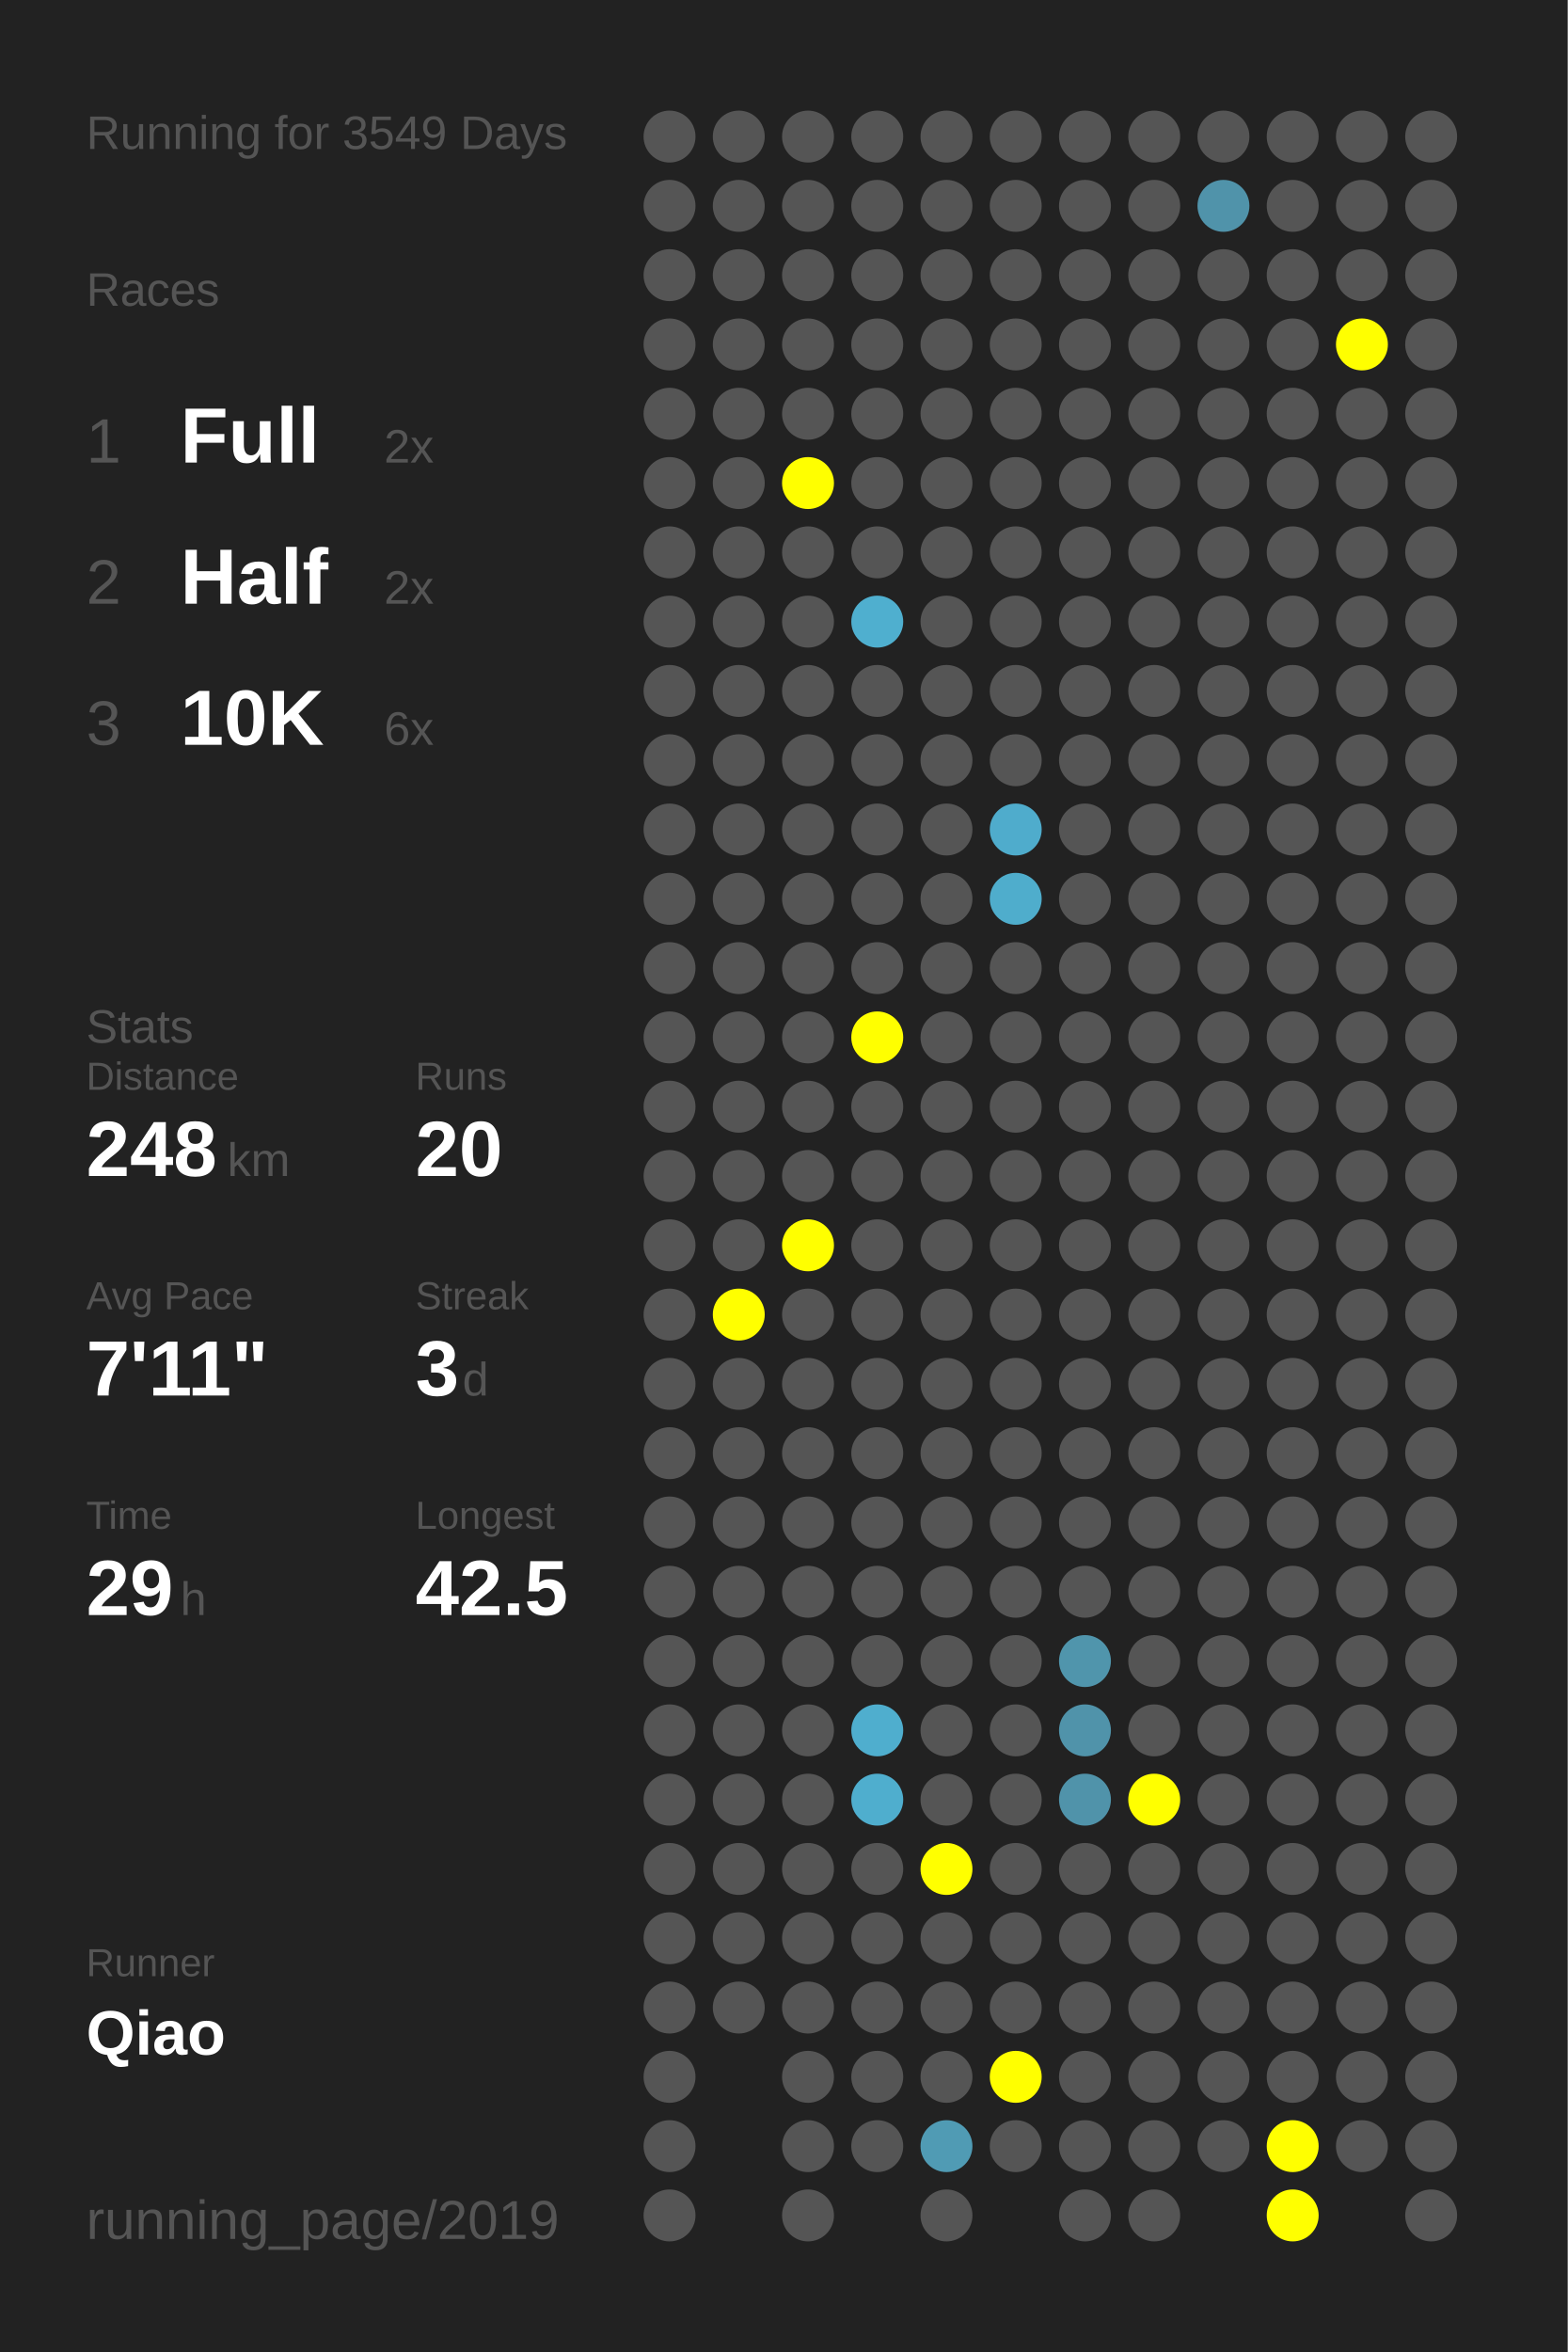
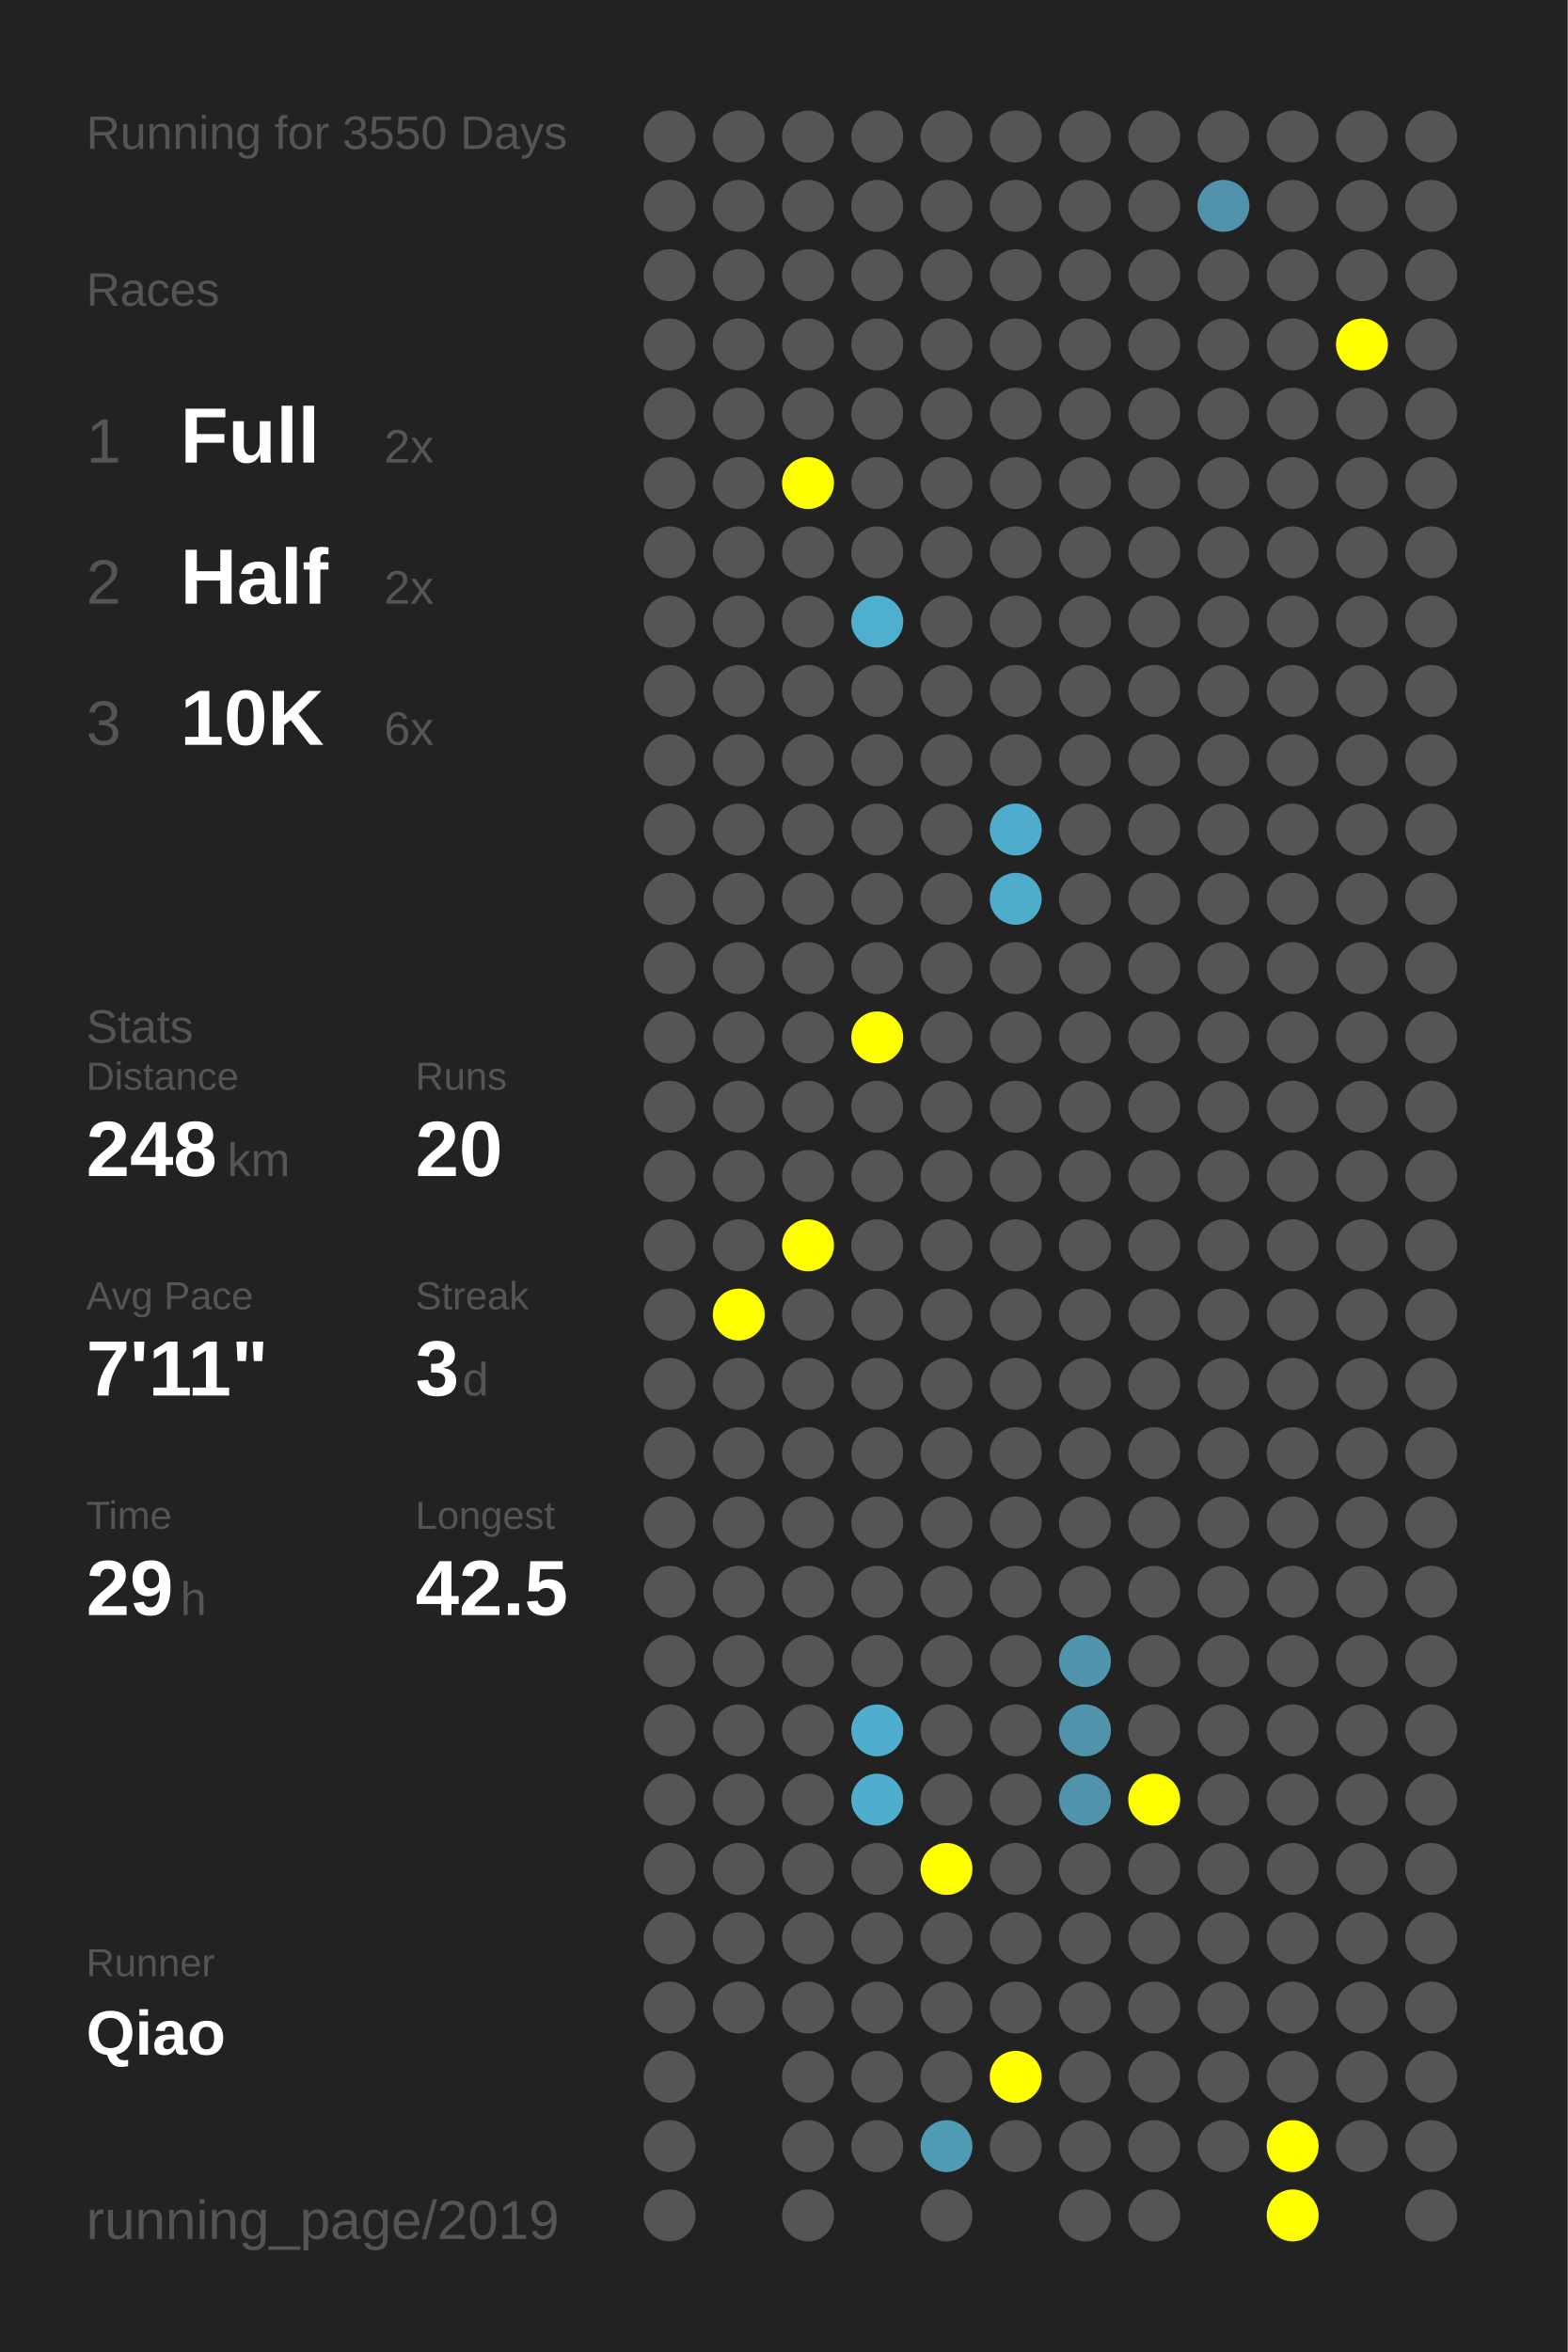
<svg xmlns="http://www.w3.org/2000/svg" baseProfile="full" height="300mm" version="1.1" viewBox="0,0,200,300" width="200mm">
  <defs />
  <rect fill="#222222" height="300" width="200" x="0" y="0" />
-   <text fill="#555555" style="font-size:6px; font-family:Arial;" x="11" y="19">Running for 3549 Days</text>
+   <text fill="#555555" style="font-size:6px; font-family:Arial;" x="11" y="19">Running for 3550 Days</text>
  <text fill="#555555" style="font-size:6px; font-family:Arial;" x="11" y="39">Races</text>
  <text fill="#555555" style="font-size:8px; font-family:Arial;" x="11" y="59">1</text>
  <text fill="#FFFFFF" style="font-size:10px; font-family:Arial; font-weight:bold;" x="23" y="59">Full</text>
  <text fill="#555555" style="font-size:6px; font-family:Arial;" x="49" y="59">2x</text>
  <text fill="#555555" style="font-size:8px; font-family:Arial;" x="11" y="77">2</text>
  <text fill="#FFFFFF" style="font-size:10px; font-family:Arial; font-weight:bold;" x="23" y="77">Half</text>
  <text fill="#555555" style="font-size:6px; font-family:Arial;" x="49" y="77">2x</text>
  <text fill="#555555" style="font-size:8px; font-family:Arial;" x="11" y="95">3</text>
  <text fill="#FFFFFF" style="font-size:10px; font-family:Arial; font-weight:bold;" x="23" y="95">10K</text>
  <text fill="#555555" style="font-size:6px; font-family:Arial;" x="49" y="95">6x</text>
  <text fill="#555555" style="font-size:6px; font-family:Arial;" x="11" y="133">Stats</text>
  <text fill="#555555" style="font-size:5px; font-family:Arial;" x="11" y="139">Distance</text>
  <text fill="#FFFFFF" style="font-size:10px; font-family:Arial; font-weight:bold;" x="11" y="150">248</text>
  <text fill="#555555" style="font-size:6px; font-family:Arial;" x="29" y="150">km</text>
  <text fill="#555555" style="font-size:5px; font-family:Arial;" x="53" y="139">Runs</text>
  <text fill="#FFFFFF" style="font-size:10px; font-family:Arial; font-weight:bold;" x="53" y="150">20</text>
  <text fill="#555555" style="font-size:5px; font-family:Arial;" x="11" y="167">Avg Pace</text>
  <text fill="#FFFFFF" style="font-size:10px; font-family:Arial; font-weight:bold;" x="11" y="178">7'11"</text>
  <text fill="#555555" style="font-size:5px; font-family:Arial;" x="53" y="167">Streak</text>
  <text fill="#FFFFFF" style="font-size:10px; font-family:Arial; font-weight:bold;" x="53" y="178">3</text>
  <text fill="#555555" style="font-size:6px; font-family:Arial;" x="59" y="178">d</text>
  <text fill="#555555" style="font-size:5px; font-family:Arial;" x="11" y="195">Time</text>
  <text fill="#FFFFFF" style="font-size:10px; font-family:Arial; font-weight:bold;" x="11" y="206">29</text>
  <text fill="#555555" style="font-size:6px; font-family:Arial;" x="23" y="206">h</text>
  <text fill="#555555" style="font-size:5px; font-family:Arial;" x="53" y="195">Longest</text>
  <text fill="#FFFFFF" style="font-size:10px; font-family:Arial; font-weight:bold;" x="53" y="206">42.5</text>
  <text fill="#555555" style="font-size:5px; font-family:Arial;" x="11" y="252.065">Runner</text>
  <text fill="#FFFFFF" style="font-size:8px; font-family:Arial; font-weight:bold;" x="11" y="262.065">Qiao</text>
  <text fill="#555555" style="font-size:7px; font-family:Arial;" x="11" y="285.581">running_page/2019</text>
  <circle cx="85.417" cy="17.419" fill="#555555" r="3.312" />
  <circle cx="85.417" cy="26.258" fill="#555555" r="3.312" />
  <circle cx="85.417" cy="35.097" fill="#555555" r="3.312" />
  <circle cx="85.417" cy="43.935" fill="#555555" r="3.312" />
  <circle cx="85.417" cy="52.774" fill="#555555" r="3.312" />
  <circle cx="85.417" cy="61.613" fill="#555555" r="3.312" />
  <circle cx="85.417" cy="70.452" fill="#555555" r="3.312" />
  <circle cx="85.417" cy="79.29" fill="#555555" r="3.312" />
  <circle cx="85.417" cy="88.129" fill="#555555" r="3.312" />
  <circle cx="85.417" cy="96.968" fill="#555555" r="3.312" />
  <circle cx="85.417" cy="105.806" fill="#555555" r="3.312" />
  <circle cx="85.417" cy="114.645" fill="#555555" r="3.312" />
  <circle cx="85.417" cy="123.484" fill="#555555" r="3.312" />
  <circle cx="85.417" cy="132.323" fill="#555555" r="3.312" />
  <circle cx="85.417" cy="141.161" fill="#555555" r="3.312" />
  <circle cx="85.417" cy="150" fill="#555555" r="3.312" />
  <circle cx="85.417" cy="158.839" fill="#555555" r="3.312" />
  <circle cx="85.417" cy="167.677" fill="#555555" r="3.312" />
  <circle cx="85.417" cy="176.516" fill="#555555" r="3.312" />
  <circle cx="85.417" cy="185.355" fill="#555555" r="3.312" />
  <circle cx="85.417" cy="194.194" fill="#555555" r="3.312" />
  <circle cx="85.417" cy="203.032" fill="#555555" r="3.312" />
  <circle cx="85.417" cy="211.871" fill="#555555" r="3.312" />
  <circle cx="85.417" cy="220.71" fill="#555555" r="3.312" />
  <circle cx="85.417" cy="229.548" fill="#555555" r="3.312" />
  <circle cx="85.417" cy="238.387" fill="#555555" r="3.312" />
  <circle cx="85.417" cy="247.226" fill="#555555" r="3.312" />
  <circle cx="85.417" cy="256.065" fill="#555555" r="3.312" />
  <circle cx="85.417" cy="264.903" fill="#555555" r="3.312" />
  <circle cx="85.417" cy="273.742" fill="#555555" r="3.312" />
  <circle cx="85.417" cy="282.581" fill="#555555" r="3.312" />
  <circle cx="94.25" cy="17.419" fill="#555555" r="3.312" />
  <circle cx="94.25" cy="26.258" fill="#555555" r="3.312" />
  <circle cx="94.25" cy="35.097" fill="#555555" r="3.312" />
  <circle cx="94.25" cy="43.935" fill="#555555" r="3.312" />
  <circle cx="94.25" cy="52.774" fill="#555555" r="3.312" />
  <circle cx="94.25" cy="61.613" fill="#555555" r="3.312" />
  <circle cx="94.25" cy="70.452" fill="#555555" r="3.312" />
  <circle cx="94.25" cy="79.29" fill="#555555" r="3.312" />
  <circle cx="94.25" cy="88.129" fill="#555555" r="3.312" />
  <circle cx="94.25" cy="96.968" fill="#555555" r="3.312" />
  <circle cx="94.25" cy="105.806" fill="#555555" r="3.312" />
  <circle cx="94.25" cy="114.645" fill="#555555" r="3.312" />
  <circle cx="94.25" cy="123.484" fill="#555555" r="3.312" />
  <circle cx="94.25" cy="132.323" fill="#555555" r="3.312" />
  <circle cx="94.25" cy="141.161" fill="#555555" r="3.312" />
  <circle cx="94.25" cy="150" fill="#555555" r="3.312" />
  <circle cx="94.25" cy="158.839" fill="#555555" r="3.312" />
  <circle cx="94.25" cy="167.677" fill="#FFFF00" r="3.312" />
  <circle cx="94.25" cy="176.516" fill="#555555" r="3.312" />
  <circle cx="94.25" cy="185.355" fill="#555555" r="3.312" />
  <circle cx="94.25" cy="194.194" fill="#555555" r="3.312" />
  <circle cx="94.25" cy="203.032" fill="#555555" r="3.312" />
  <circle cx="94.25" cy="211.871" fill="#555555" r="3.312" />
  <circle cx="94.25" cy="220.71" fill="#555555" r="3.312" />
  <circle cx="94.25" cy="229.548" fill="#555555" r="3.312" />
  <circle cx="94.25" cy="238.387" fill="#555555" r="3.312" />
  <circle cx="94.25" cy="247.226" fill="#555555" r="3.312" />
  <circle cx="94.25" cy="256.065" fill="#555555" r="3.312" />
  <circle cx="103.083" cy="17.419" fill="#555555" r="3.312" />
  <circle cx="103.083" cy="26.258" fill="#555555" r="3.312" />
  <circle cx="103.083" cy="35.097" fill="#555555" r="3.312" />
  <circle cx="103.083" cy="43.935" fill="#555555" r="3.312" />
  <circle cx="103.083" cy="52.774" fill="#555555" r="3.312" />
  <circle cx="103.083" cy="61.613" fill="#FFFF00" r="3.312" />
  <circle cx="103.083" cy="70.452" fill="#555555" r="3.312" />
  <circle cx="103.083" cy="79.29" fill="#555555" r="3.312" />
  <circle cx="103.083" cy="88.129" fill="#555555" r="3.312" />
  <circle cx="103.083" cy="96.968" fill="#555555" r="3.312" />
  <circle cx="103.083" cy="105.806" fill="#555555" r="3.312" />
  <circle cx="103.083" cy="114.645" fill="#555555" r="3.312" />
  <circle cx="103.083" cy="123.484" fill="#555555" r="3.312" />
  <circle cx="103.083" cy="132.323" fill="#555555" r="3.312" />
  <circle cx="103.083" cy="141.161" fill="#555555" r="3.312" />
  <circle cx="103.083" cy="150" fill="#555555" r="3.312" />
  <circle cx="103.083" cy="158.839" fill="#FFFF00" r="3.312" />
  <circle cx="103.083" cy="167.677" fill="#555555" r="3.312" />
  <circle cx="103.083" cy="176.516" fill="#555555" r="3.312" />
  <circle cx="103.083" cy="185.355" fill="#555555" r="3.312" />
  <circle cx="103.083" cy="194.194" fill="#555555" r="3.312" />
  <circle cx="103.083" cy="203.032" fill="#555555" r="3.312" />
  <circle cx="103.083" cy="211.871" fill="#555555" r="3.312" />
  <circle cx="103.083" cy="220.71" fill="#555555" r="3.312" />
  <circle cx="103.083" cy="229.548" fill="#555555" r="3.312" />
  <circle cx="103.083" cy="238.387" fill="#555555" r="3.312" />
  <circle cx="103.083" cy="247.226" fill="#555555" r="3.312" />
  <circle cx="103.083" cy="256.065" fill="#555555" r="3.312" />
  <circle cx="103.083" cy="264.903" fill="#555555" r="3.312" />
  <circle cx="103.083" cy="273.742" fill="#555555" r="3.312" />
  <circle cx="103.083" cy="282.581" fill="#555555" r="3.312" />
  <circle cx="111.917" cy="17.419" fill="#555555" r="3.312" />
  <circle cx="111.917" cy="26.258" fill="#555555" r="3.312" />
  <circle cx="111.917" cy="35.097" fill="#555555" r="3.312" />
  <circle cx="111.917" cy="43.935" fill="#555555" r="3.312" />
  <circle cx="111.917" cy="52.774" fill="#555555" r="3.312" />
  <circle cx="111.917" cy="61.613" fill="#555555" r="3.312" />
  <circle cx="111.917" cy="70.452" fill="#555555" r="3.312" />
  <circle cx="111.917" cy="79.29" fill="#4fafcf" r="3.312" />
  <circle cx="111.917" cy="88.129" fill="#555555" r="3.312" />
  <circle cx="111.917" cy="96.968" fill="#555555" r="3.312" />
  <circle cx="111.917" cy="105.806" fill="#555555" r="3.312" />
  <circle cx="111.917" cy="114.645" fill="#555555" r="3.312" />
  <circle cx="111.917" cy="123.484" fill="#555555" r="3.312" />
  <circle cx="111.917" cy="132.323" fill="#FFFF00" r="3.312" />
  <circle cx="111.917" cy="141.161" fill="#555555" r="3.312" />
  <circle cx="111.917" cy="150" fill="#555555" r="3.312" />
  <circle cx="111.917" cy="158.839" fill="#555555" r="3.312" />
  <circle cx="111.917" cy="167.677" fill="#555555" r="3.312" />
  <circle cx="111.917" cy="176.516" fill="#555555" r="3.312" />
  <circle cx="111.917" cy="185.355" fill="#555555" r="3.312" />
  <circle cx="111.917" cy="194.194" fill="#555555" r="3.312" />
  <circle cx="111.917" cy="203.032" fill="#555555" r="3.312" />
  <circle cx="111.917" cy="211.871" fill="#555555" r="3.312" />
  <circle cx="111.917" cy="220.71" fill="#4faece" r="3.312" />
  <circle cx="111.917" cy="229.548" fill="#4faece" r="3.312" />
  <circle cx="111.917" cy="238.387" fill="#555555" r="3.312" />
  <circle cx="111.917" cy="247.226" fill="#555555" r="3.312" />
  <circle cx="111.917" cy="256.065" fill="#555555" r="3.312" />
  <circle cx="111.917" cy="264.903" fill="#555555" r="3.312" />
  <circle cx="111.917" cy="273.742" fill="#555555" r="3.312" />
  <circle cx="120.75" cy="17.419" fill="#555555" r="3.312" />
  <circle cx="120.75" cy="26.258" fill="#555555" r="3.312" />
  <circle cx="120.75" cy="35.097" fill="#555555" r="3.312" />
  <circle cx="120.75" cy="43.935" fill="#555555" r="3.312" />
  <circle cx="120.75" cy="52.774" fill="#555555" r="3.312" />
  <circle cx="120.75" cy="61.613" fill="#555555" r="3.312" />
  <circle cx="120.75" cy="70.452" fill="#555555" r="3.312" />
  <circle cx="120.75" cy="79.29" fill="#555555" r="3.312" />
  <circle cx="120.75" cy="88.129" fill="#555555" r="3.312" />
  <circle cx="120.75" cy="96.968" fill="#555555" r="3.312" />
  <circle cx="120.75" cy="105.806" fill="#555555" r="3.312" />
  <circle cx="120.75" cy="114.645" fill="#555555" r="3.312" />
  <circle cx="120.75" cy="123.484" fill="#555555" r="3.312" />
  <circle cx="120.75" cy="132.323" fill="#555555" r="3.312" />
  <circle cx="120.75" cy="141.161" fill="#555555" r="3.312" />
  <circle cx="120.75" cy="150" fill="#555555" r="3.312" />
  <circle cx="120.75" cy="158.839" fill="#555555" r="3.312" />
  <circle cx="120.75" cy="167.677" fill="#555555" r="3.312" />
  <circle cx="120.75" cy="176.516" fill="#555555" r="3.312" />
  <circle cx="120.75" cy="185.355" fill="#555555" r="3.312" />
  <circle cx="120.75" cy="194.194" fill="#555555" r="3.312" />
  <circle cx="120.75" cy="203.032" fill="#555555" r="3.312" />
  <circle cx="120.75" cy="211.871" fill="#555555" r="3.312" />
  <circle cx="120.75" cy="220.71" fill="#555555" r="3.312" />
  <circle cx="120.75" cy="229.548" fill="#555555" r="3.312" />
  <circle cx="120.75" cy="238.387" fill="#FFFF00" r="3.312" />
  <circle cx="120.75" cy="247.226" fill="#555555" r="3.312" />
  <circle cx="120.75" cy="256.065" fill="#555555" r="3.312" />
  <circle cx="120.75" cy="264.903" fill="#555555" r="3.312" />
  <circle cx="120.75" cy="273.742" fill="#509bb4" r="3.312" />
  <circle cx="120.75" cy="282.581" fill="#555555" r="3.312" />
  <circle cx="129.583" cy="17.419" fill="#555555" r="3.312" />
  <circle cx="129.583" cy="26.258" fill="#555555" r="3.312" />
  <circle cx="129.583" cy="35.097" fill="#555555" r="3.312" />
  <circle cx="129.583" cy="43.935" fill="#555555" r="3.312" />
  <circle cx="129.583" cy="52.774" fill="#555555" r="3.312" />
  <circle cx="129.583" cy="61.613" fill="#555555" r="3.312" />
  <circle cx="129.583" cy="70.452" fill="#555555" r="3.312" />
  <circle cx="129.583" cy="79.29" fill="#555555" r="3.312" />
  <circle cx="129.583" cy="88.129" fill="#555555" r="3.312" />
  <circle cx="129.583" cy="96.968" fill="#555555" r="3.312" />
  <circle cx="129.583" cy="105.806" fill="#4faccc" r="3.312" />
  <circle cx="129.583" cy="114.645" fill="#4fadcc" r="3.312" />
  <circle cx="129.583" cy="123.484" fill="#555555" r="3.312" />
  <circle cx="129.583" cy="132.323" fill="#555555" r="3.312" />
  <circle cx="129.583" cy="141.161" fill="#555555" r="3.312" />
  <circle cx="129.583" cy="150" fill="#555555" r="3.312" />
  <circle cx="129.583" cy="158.839" fill="#555555" r="3.312" />
  <circle cx="129.583" cy="167.677" fill="#555555" r="3.312" />
  <circle cx="129.583" cy="176.516" fill="#555555" r="3.312" />
  <circle cx="129.583" cy="185.355" fill="#555555" r="3.312" />
  <circle cx="129.583" cy="194.194" fill="#555555" r="3.312" />
  <circle cx="129.583" cy="203.032" fill="#555555" r="3.312" />
  <circle cx="129.583" cy="211.871" fill="#555555" r="3.312" />
  <circle cx="129.583" cy="220.71" fill="#555555" r="3.312" />
  <circle cx="129.583" cy="229.548" fill="#555555" r="3.312" />
  <circle cx="129.583" cy="238.387" fill="#555555" r="3.312" />
  <circle cx="129.583" cy="247.226" fill="#555555" r="3.312" />
  <circle cx="129.583" cy="256.065" fill="#555555" r="3.312" />
  <circle cx="129.583" cy="264.903" fill="#FFFF00" r="3.312" />
  <circle cx="129.583" cy="273.742" fill="#555555" r="3.312" />
  <circle cx="138.417" cy="17.419" fill="#555555" r="3.312" />
  <circle cx="138.417" cy="26.258" fill="#555555" r="3.312" />
  <circle cx="138.417" cy="35.097" fill="#555555" r="3.312" />
  <circle cx="138.417" cy="43.935" fill="#555555" r="3.312" />
  <circle cx="138.417" cy="52.774" fill="#555555" r="3.312" />
  <circle cx="138.417" cy="61.613" fill="#555555" r="3.312" />
  <circle cx="138.417" cy="70.452" fill="#555555" r="3.312" />
  <circle cx="138.417" cy="79.29" fill="#555555" r="3.312" />
  <circle cx="138.417" cy="88.129" fill="#555555" r="3.312" />
  <circle cx="138.417" cy="96.968" fill="#555555" r="3.312" />
  <circle cx="138.417" cy="105.806" fill="#555555" r="3.312" />
  <circle cx="138.417" cy="114.645" fill="#555555" r="3.312" />
  <circle cx="138.417" cy="123.484" fill="#555555" r="3.312" />
  <circle cx="138.417" cy="132.323" fill="#555555" r="3.312" />
  <circle cx="138.417" cy="141.161" fill="#555555" r="3.312" />
  <circle cx="138.417" cy="150" fill="#555555" r="3.312" />
  <circle cx="138.417" cy="158.839" fill="#555555" r="3.312" />
  <circle cx="138.417" cy="167.677" fill="#555555" r="3.312" />
  <circle cx="138.417" cy="176.516" fill="#555555" r="3.312" />
  <circle cx="138.417" cy="185.355" fill="#555555" r="3.312" />
  <circle cx="138.417" cy="194.194" fill="#555555" r="3.312" />
  <circle cx="138.417" cy="203.032" fill="#555555" r="3.312" />
  <circle cx="138.417" cy="211.871" fill="#5095ac" r="3.312" />
  <circle cx="138.417" cy="220.71" fill="#5093aa" r="3.312" />
  <circle cx="138.417" cy="229.548" fill="#5093aa" r="3.312" />
  <circle cx="138.417" cy="238.387" fill="#555555" r="3.312" />
  <circle cx="138.417" cy="247.226" fill="#555555" r="3.312" />
  <circle cx="138.417" cy="256.065" fill="#555555" r="3.312" />
  <circle cx="138.417" cy="264.903" fill="#555555" r="3.312" />
  <circle cx="138.417" cy="273.742" fill="#555555" r="3.312" />
  <circle cx="138.417" cy="282.581" fill="#555555" r="3.312" />
  <circle cx="147.25" cy="17.419" fill="#555555" r="3.312" />
  <circle cx="147.25" cy="26.258" fill="#555555" r="3.312" />
  <circle cx="147.25" cy="35.097" fill="#555555" r="3.312" />
  <circle cx="147.25" cy="43.935" fill="#555555" r="3.312" />
  <circle cx="147.25" cy="52.774" fill="#555555" r="3.312" />
  <circle cx="147.25" cy="61.613" fill="#555555" r="3.312" />
  <circle cx="147.25" cy="70.452" fill="#555555" r="3.312" />
  <circle cx="147.25" cy="79.29" fill="#555555" r="3.312" />
  <circle cx="147.25" cy="88.129" fill="#555555" r="3.312" />
  <circle cx="147.25" cy="96.968" fill="#555555" r="3.312" />
  <circle cx="147.25" cy="105.806" fill="#555555" r="3.312" />
  <circle cx="147.25" cy="114.645" fill="#555555" r="3.312" />
  <circle cx="147.25" cy="123.484" fill="#555555" r="3.312" />
  <circle cx="147.25" cy="132.323" fill="#555555" r="3.312" />
  <circle cx="147.25" cy="141.161" fill="#555555" r="3.312" />
  <circle cx="147.25" cy="150" fill="#555555" r="3.312" />
  <circle cx="147.25" cy="158.839" fill="#555555" r="3.312" />
  <circle cx="147.25" cy="167.677" fill="#555555" r="3.312" />
  <circle cx="147.25" cy="176.516" fill="#555555" r="3.312" />
  <circle cx="147.25" cy="185.355" fill="#555555" r="3.312" />
  <circle cx="147.25" cy="194.194" fill="#555555" r="3.312" />
  <circle cx="147.25" cy="203.032" fill="#555555" r="3.312" />
  <circle cx="147.25" cy="211.871" fill="#555555" r="3.312" />
  <circle cx="147.25" cy="220.71" fill="#555555" r="3.312" />
  <circle cx="147.25" cy="229.548" fill="#FFFF00" r="3.312" />
  <circle cx="147.25" cy="238.387" fill="#555555" r="3.312" />
  <circle cx="147.25" cy="247.226" fill="#555555" r="3.312" />
  <circle cx="147.25" cy="256.065" fill="#555555" r="3.312" />
  <circle cx="147.25" cy="264.903" fill="#555555" r="3.312" />
  <circle cx="147.25" cy="273.742" fill="#555555" r="3.312" />
  <circle cx="147.25" cy="282.581" fill="#555555" r="3.312" />
  <circle cx="156.083" cy="17.419" fill="#555555" r="3.312" />
  <circle cx="156.083" cy="26.258" fill="#5093aa" r="3.312" />
  <circle cx="156.083" cy="35.097" fill="#555555" r="3.312" />
  <circle cx="156.083" cy="43.935" fill="#555555" r="3.312" />
  <circle cx="156.083" cy="52.774" fill="#555555" r="3.312" />
  <circle cx="156.083" cy="61.613" fill="#555555" r="3.312" />
  <circle cx="156.083" cy="70.452" fill="#555555" r="3.312" />
  <circle cx="156.083" cy="79.29" fill="#555555" r="3.312" />
  <circle cx="156.083" cy="88.129" fill="#555555" r="3.312" />
  <circle cx="156.083" cy="96.968" fill="#555555" r="3.312" />
  <circle cx="156.083" cy="105.806" fill="#555555" r="3.312" />
  <circle cx="156.083" cy="114.645" fill="#555555" r="3.312" />
  <circle cx="156.083" cy="123.484" fill="#555555" r="3.312" />
  <circle cx="156.083" cy="132.323" fill="#555555" r="3.312" />
  <circle cx="156.083" cy="141.161" fill="#555555" r="3.312" />
  <circle cx="156.083" cy="150" fill="#555555" r="3.312" />
  <circle cx="156.083" cy="158.839" fill="#555555" r="3.312" />
  <circle cx="156.083" cy="167.677" fill="#555555" r="3.312" />
  <circle cx="156.083" cy="176.516" fill="#555555" r="3.312" />
  <circle cx="156.083" cy="185.355" fill="#555555" r="3.312" />
  <circle cx="156.083" cy="194.194" fill="#555555" r="3.312" />
  <circle cx="156.083" cy="203.032" fill="#555555" r="3.312" />
  <circle cx="156.083" cy="211.871" fill="#555555" r="3.312" />
  <circle cx="156.083" cy="220.71" fill="#555555" r="3.312" />
  <circle cx="156.083" cy="229.548" fill="#555555" r="3.312" />
  <circle cx="156.083" cy="238.387" fill="#555555" r="3.312" />
  <circle cx="156.083" cy="247.226" fill="#555555" r="3.312" />
  <circle cx="156.083" cy="256.065" fill="#555555" r="3.312" />
  <circle cx="156.083" cy="264.903" fill="#555555" r="3.312" />
  <circle cx="156.083" cy="273.742" fill="#555555" r="3.312" />
  <circle cx="164.917" cy="17.419" fill="#555555" r="3.312" />
  <circle cx="164.917" cy="26.258" fill="#555555" r="3.312" />
  <circle cx="164.917" cy="35.097" fill="#555555" r="3.312" />
  <circle cx="164.917" cy="43.935" fill="#555555" r="3.312" />
  <circle cx="164.917" cy="52.774" fill="#555555" r="3.312" />
  <circle cx="164.917" cy="61.613" fill="#555555" r="3.312" />
  <circle cx="164.917" cy="70.452" fill="#555555" r="3.312" />
  <circle cx="164.917" cy="79.29" fill="#555555" r="3.312" />
  <circle cx="164.917" cy="88.129" fill="#555555" r="3.312" />
  <circle cx="164.917" cy="96.968" fill="#555555" r="3.312" />
  <circle cx="164.917" cy="105.806" fill="#555555" r="3.312" />
  <circle cx="164.917" cy="114.645" fill="#555555" r="3.312" />
  <circle cx="164.917" cy="123.484" fill="#555555" r="3.312" />
  <circle cx="164.917" cy="132.323" fill="#555555" r="3.312" />
  <circle cx="164.917" cy="141.161" fill="#555555" r="3.312" />
  <circle cx="164.917" cy="150" fill="#555555" r="3.312" />
  <circle cx="164.917" cy="158.839" fill="#555555" r="3.312" />
  <circle cx="164.917" cy="167.677" fill="#555555" r="3.312" />
  <circle cx="164.917" cy="176.516" fill="#555555" r="3.312" />
  <circle cx="164.917" cy="185.355" fill="#555555" r="3.312" />
  <circle cx="164.917" cy="194.194" fill="#555555" r="3.312" />
  <circle cx="164.917" cy="203.032" fill="#555555" r="3.312" />
  <circle cx="164.917" cy="211.871" fill="#555555" r="3.312" />
  <circle cx="164.917" cy="220.71" fill="#555555" r="3.312" />
  <circle cx="164.917" cy="229.548" fill="#555555" r="3.312" />
  <circle cx="164.917" cy="238.387" fill="#555555" r="3.312" />
  <circle cx="164.917" cy="247.226" fill="#555555" r="3.312" />
  <circle cx="164.917" cy="256.065" fill="#555555" r="3.312" />
  <circle cx="164.917" cy="264.903" fill="#555555" r="3.312" />
  <circle cx="164.917" cy="273.742" fill="#FFFF00" r="3.312" />
  <circle cx="164.917" cy="282.581" fill="#FFFF00" r="3.312" />
  <circle cx="173.75" cy="17.419" fill="#555555" r="3.312" />
  <circle cx="173.75" cy="26.258" fill="#555555" r="3.312" />
  <circle cx="173.75" cy="35.097" fill="#555555" r="3.312" />
  <circle cx="173.75" cy="43.935" fill="#FFFF00" r="3.312" />
  <circle cx="173.75" cy="52.774" fill="#555555" r="3.312" />
  <circle cx="173.75" cy="61.613" fill="#555555" r="3.312" />
  <circle cx="173.75" cy="70.452" fill="#555555" r="3.312" />
  <circle cx="173.75" cy="79.29" fill="#555555" r="3.312" />
  <circle cx="173.75" cy="88.129" fill="#555555" r="3.312" />
  <circle cx="173.75" cy="96.968" fill="#555555" r="3.312" />
  <circle cx="173.75" cy="105.806" fill="#555555" r="3.312" />
  <circle cx="173.75" cy="114.645" fill="#555555" r="3.312" />
  <circle cx="173.75" cy="123.484" fill="#555555" r="3.312" />
  <circle cx="173.75" cy="132.323" fill="#555555" r="3.312" />
  <circle cx="173.75" cy="141.161" fill="#555555" r="3.312" />
  <circle cx="173.75" cy="150" fill="#555555" r="3.312" />
  <circle cx="173.75" cy="158.839" fill="#555555" r="3.312" />
  <circle cx="173.75" cy="167.677" fill="#555555" r="3.312" />
  <circle cx="173.75" cy="176.516" fill="#555555" r="3.312" />
  <circle cx="173.75" cy="185.355" fill="#555555" r="3.312" />
  <circle cx="173.75" cy="194.194" fill="#555555" r="3.312" />
  <circle cx="173.75" cy="203.032" fill="#555555" r="3.312" />
  <circle cx="173.75" cy="211.871" fill="#555555" r="3.312" />
  <circle cx="173.75" cy="220.71" fill="#555555" r="3.312" />
  <circle cx="173.75" cy="229.548" fill="#555555" r="3.312" />
  <circle cx="173.75" cy="238.387" fill="#555555" r="3.312" />
  <circle cx="173.75" cy="247.226" fill="#555555" r="3.312" />
  <circle cx="173.75" cy="256.065" fill="#555555" r="3.312" />
  <circle cx="173.75" cy="264.903" fill="#555555" r="3.312" />
  <circle cx="173.75" cy="273.742" fill="#555555" r="3.312" />
  <circle cx="182.583" cy="17.419" fill="#555555" r="3.312" />
  <circle cx="182.583" cy="26.258" fill="#555555" r="3.312" />
  <circle cx="182.583" cy="35.097" fill="#555555" r="3.312" />
  <circle cx="182.583" cy="43.935" fill="#555555" r="3.312" />
  <circle cx="182.583" cy="52.774" fill="#555555" r="3.312" />
  <circle cx="182.583" cy="61.613" fill="#555555" r="3.312" />
  <circle cx="182.583" cy="70.452" fill="#555555" r="3.312" />
  <circle cx="182.583" cy="79.29" fill="#555555" r="3.312" />
  <circle cx="182.583" cy="88.129" fill="#555555" r="3.312" />
  <circle cx="182.583" cy="96.968" fill="#555555" r="3.312" />
  <circle cx="182.583" cy="105.806" fill="#555555" r="3.312" />
  <circle cx="182.583" cy="114.645" fill="#555555" r="3.312" />
  <circle cx="182.583" cy="123.484" fill="#555555" r="3.312" />
  <circle cx="182.583" cy="132.323" fill="#555555" r="3.312" />
  <circle cx="182.583" cy="141.161" fill="#555555" r="3.312" />
  <circle cx="182.583" cy="150" fill="#555555" r="3.312" />
  <circle cx="182.583" cy="158.839" fill="#555555" r="3.312" />
  <circle cx="182.583" cy="167.677" fill="#555555" r="3.312" />
  <circle cx="182.583" cy="176.516" fill="#555555" r="3.312" />
  <circle cx="182.583" cy="185.355" fill="#555555" r="3.312" />
  <circle cx="182.583" cy="194.194" fill="#555555" r="3.312" />
  <circle cx="182.583" cy="203.032" fill="#555555" r="3.312" />
  <circle cx="182.583" cy="211.871" fill="#555555" r="3.312" />
  <circle cx="182.583" cy="220.71" fill="#555555" r="3.312" />
  <circle cx="182.583" cy="229.548" fill="#555555" r="3.312" />
  <circle cx="182.583" cy="238.387" fill="#555555" r="3.312" />
  <circle cx="182.583" cy="247.226" fill="#555555" r="3.312" />
  <circle cx="182.583" cy="256.065" fill="#555555" r="3.312" />
  <circle cx="182.583" cy="264.903" fill="#555555" r="3.312" />
  <circle cx="182.583" cy="273.742" fill="#555555" r="3.312" />
  <circle cx="182.583" cy="282.581" fill="#555555" r="3.312" />
</svg>
